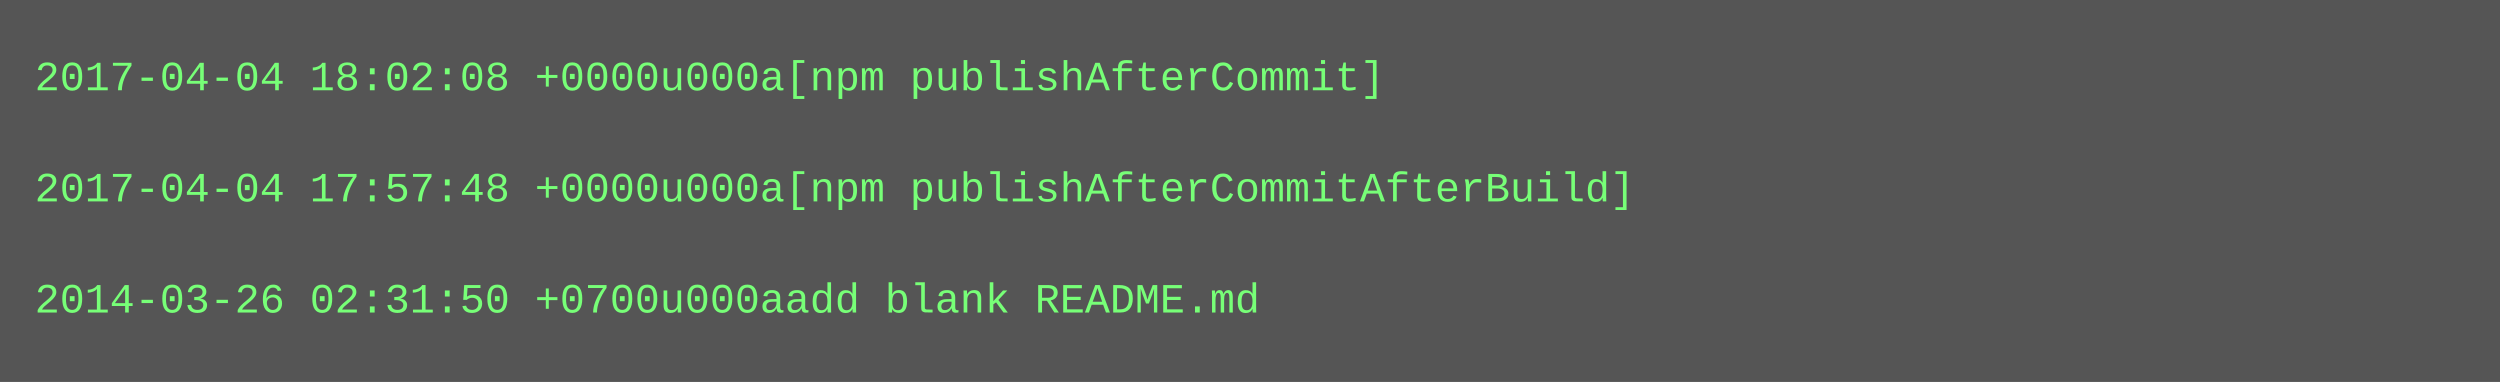
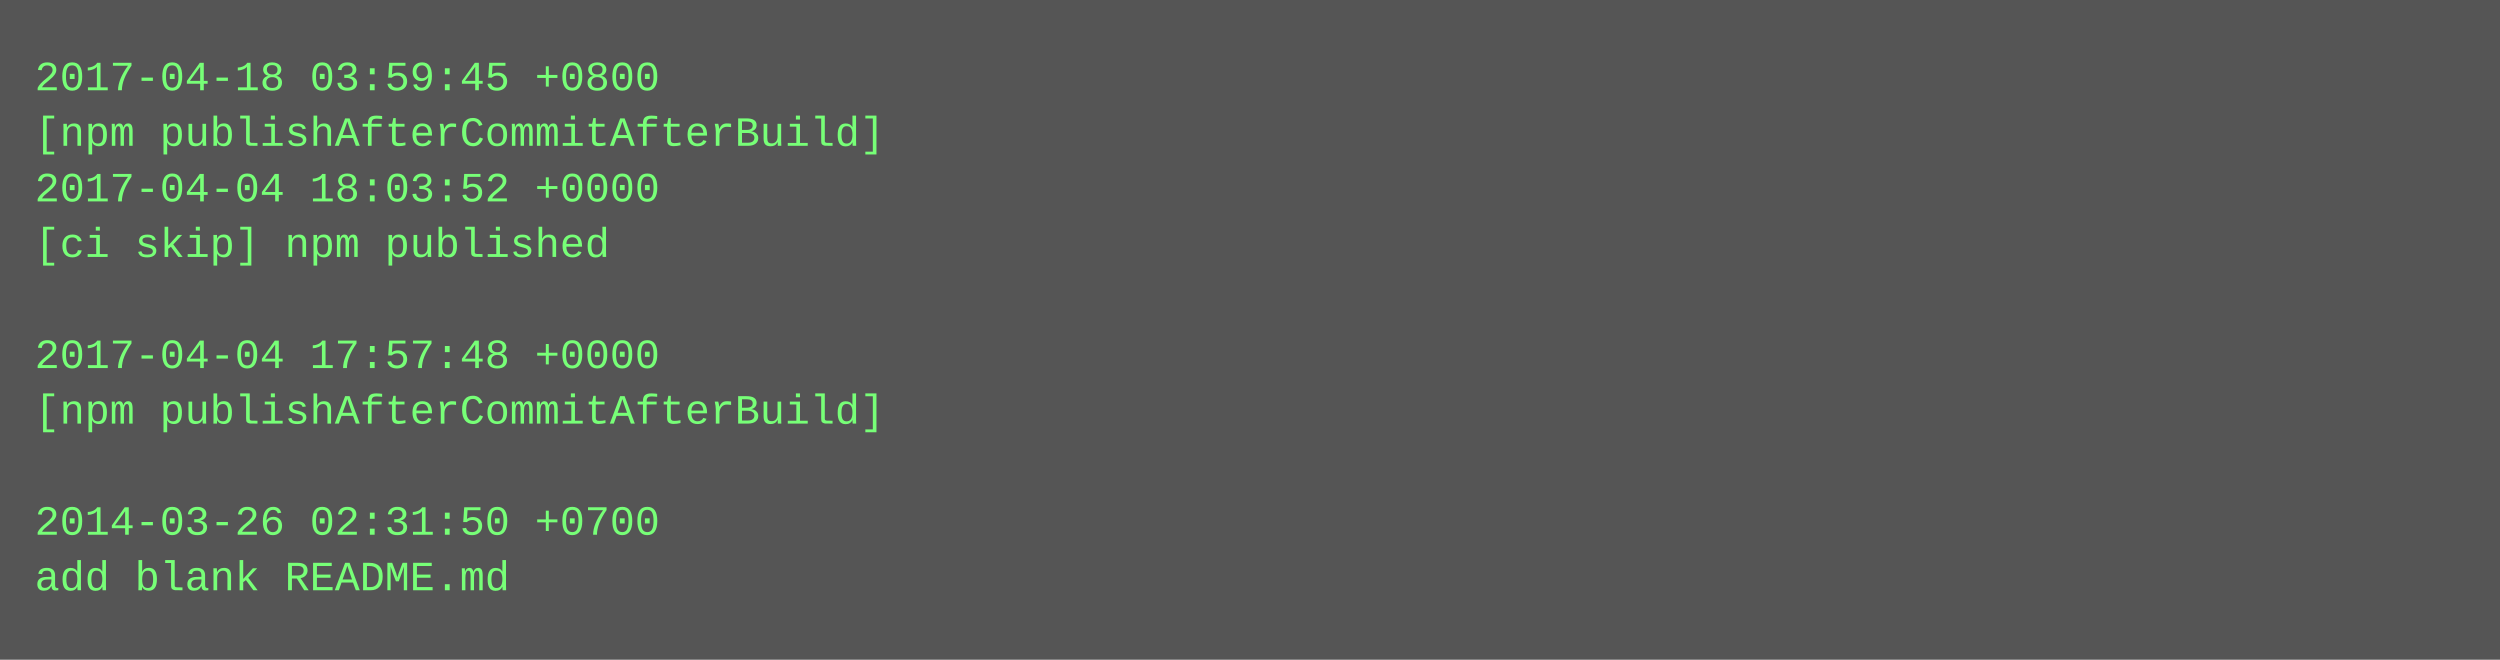
- <svg xmlns="http://www.w3.org/2000/svg" height="110" width="720">
-   <rect height="110" fill="#555" width="720" />
+ <svg xmlns="http://www.w3.org/2000/svg" height="190" width="720">
+   <rect height="190" fill="#555" width="720" />
  <text fill="#7f7" font-family="Courier New" font-size="12" xml:space="preserve">
-     <tspan x="10" y="26">2017-04-04 18:02:08 +0000u000a[npm publishAfterCommit]</tspan>
-     <tspan x="10" y="42" />
-     <tspan x="10" y="58">2017-04-04 17:57:48 +0000u000a[npm publishAfterCommitAfterBuild]</tspan>
-     <tspan x="10" y="74" />
-     <tspan x="10" y="90">2014-03-26 02:31:50 +0700u000aadd blank README.md</tspan>
+     <tspan x="10" y="26">2017-04-18 03:59:45 +0800</tspan>
+     <tspan x="10" y="42">[npm publishAfterCommitAfterBuild]</tspan>
+     <tspan x="10" y="58">2017-04-04 18:03:52 +0000</tspan>
+     <tspan x="10" y="74">[ci skip] npm published</tspan>
+     <tspan x="10" y="90" />
+     <tspan x="10" y="106">2017-04-04 17:57:48 +0000</tspan>
+     <tspan x="10" y="122">[npm publishAfterCommitAfterBuild]</tspan>
+     <tspan x="10" y="138" />
+     <tspan x="10" y="154">2014-03-26 02:31:50 +0700</tspan>
+     <tspan x="10" y="170">add blank README.md</tspan>
  </text>
</svg>
